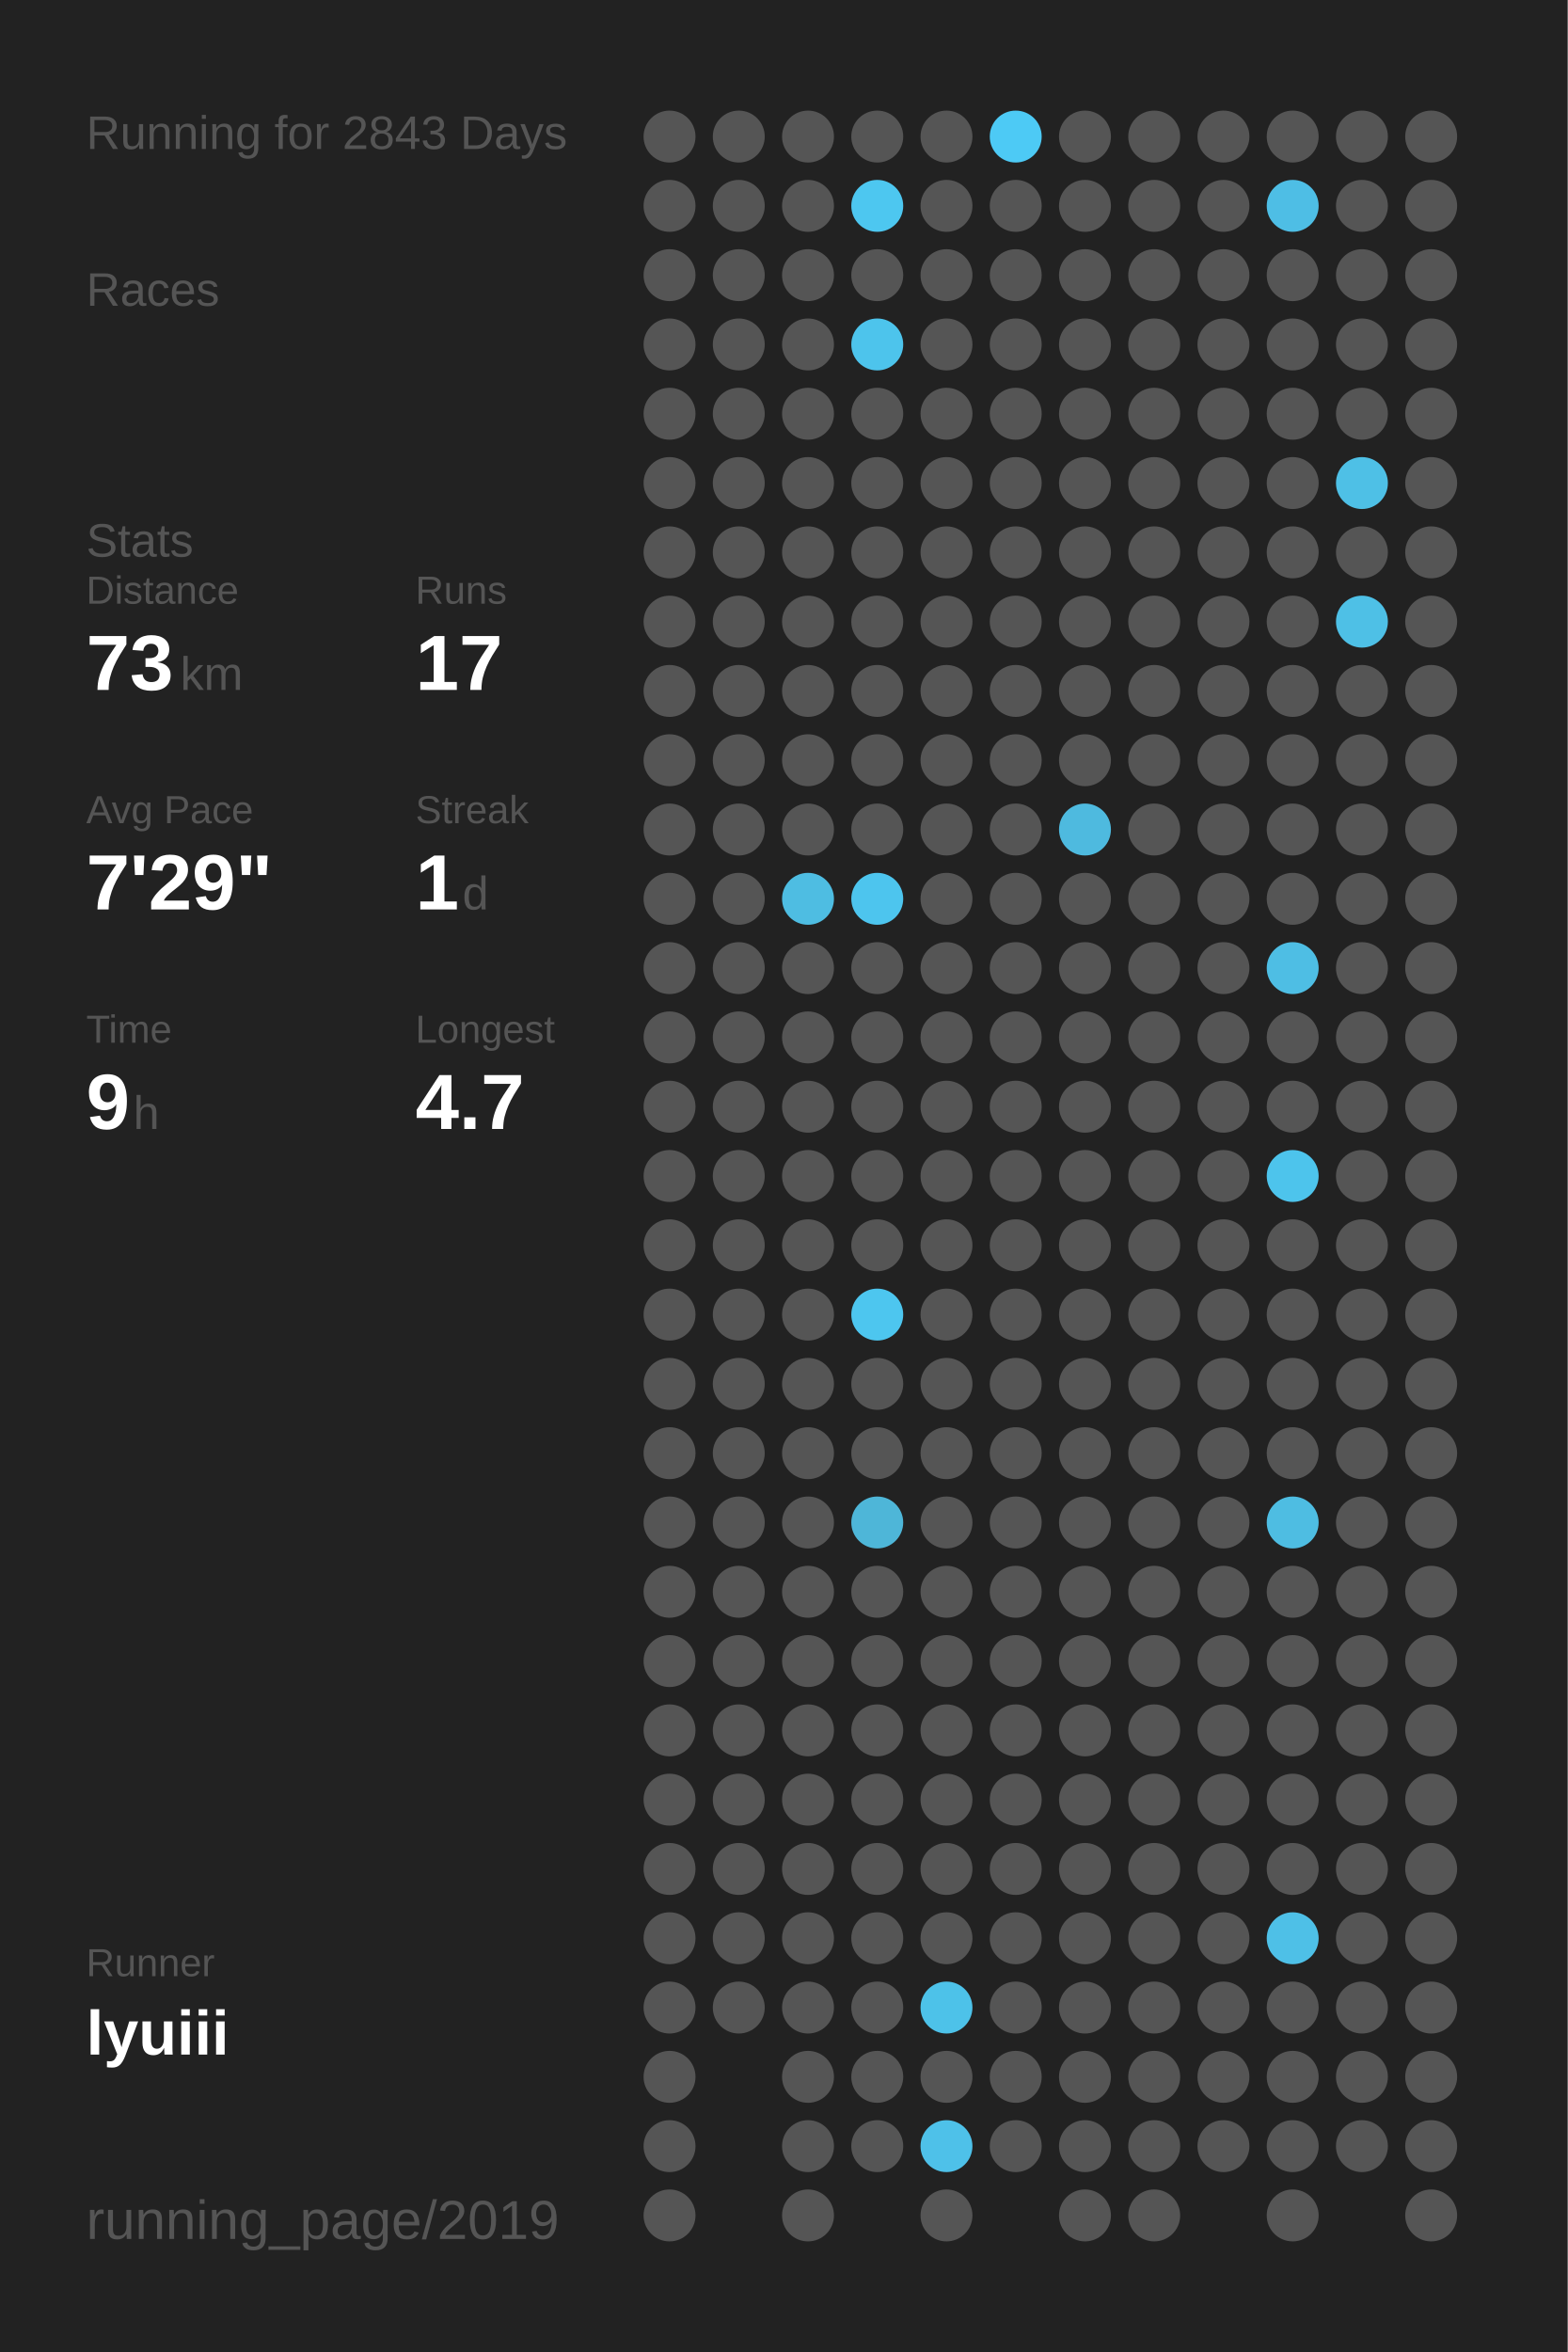
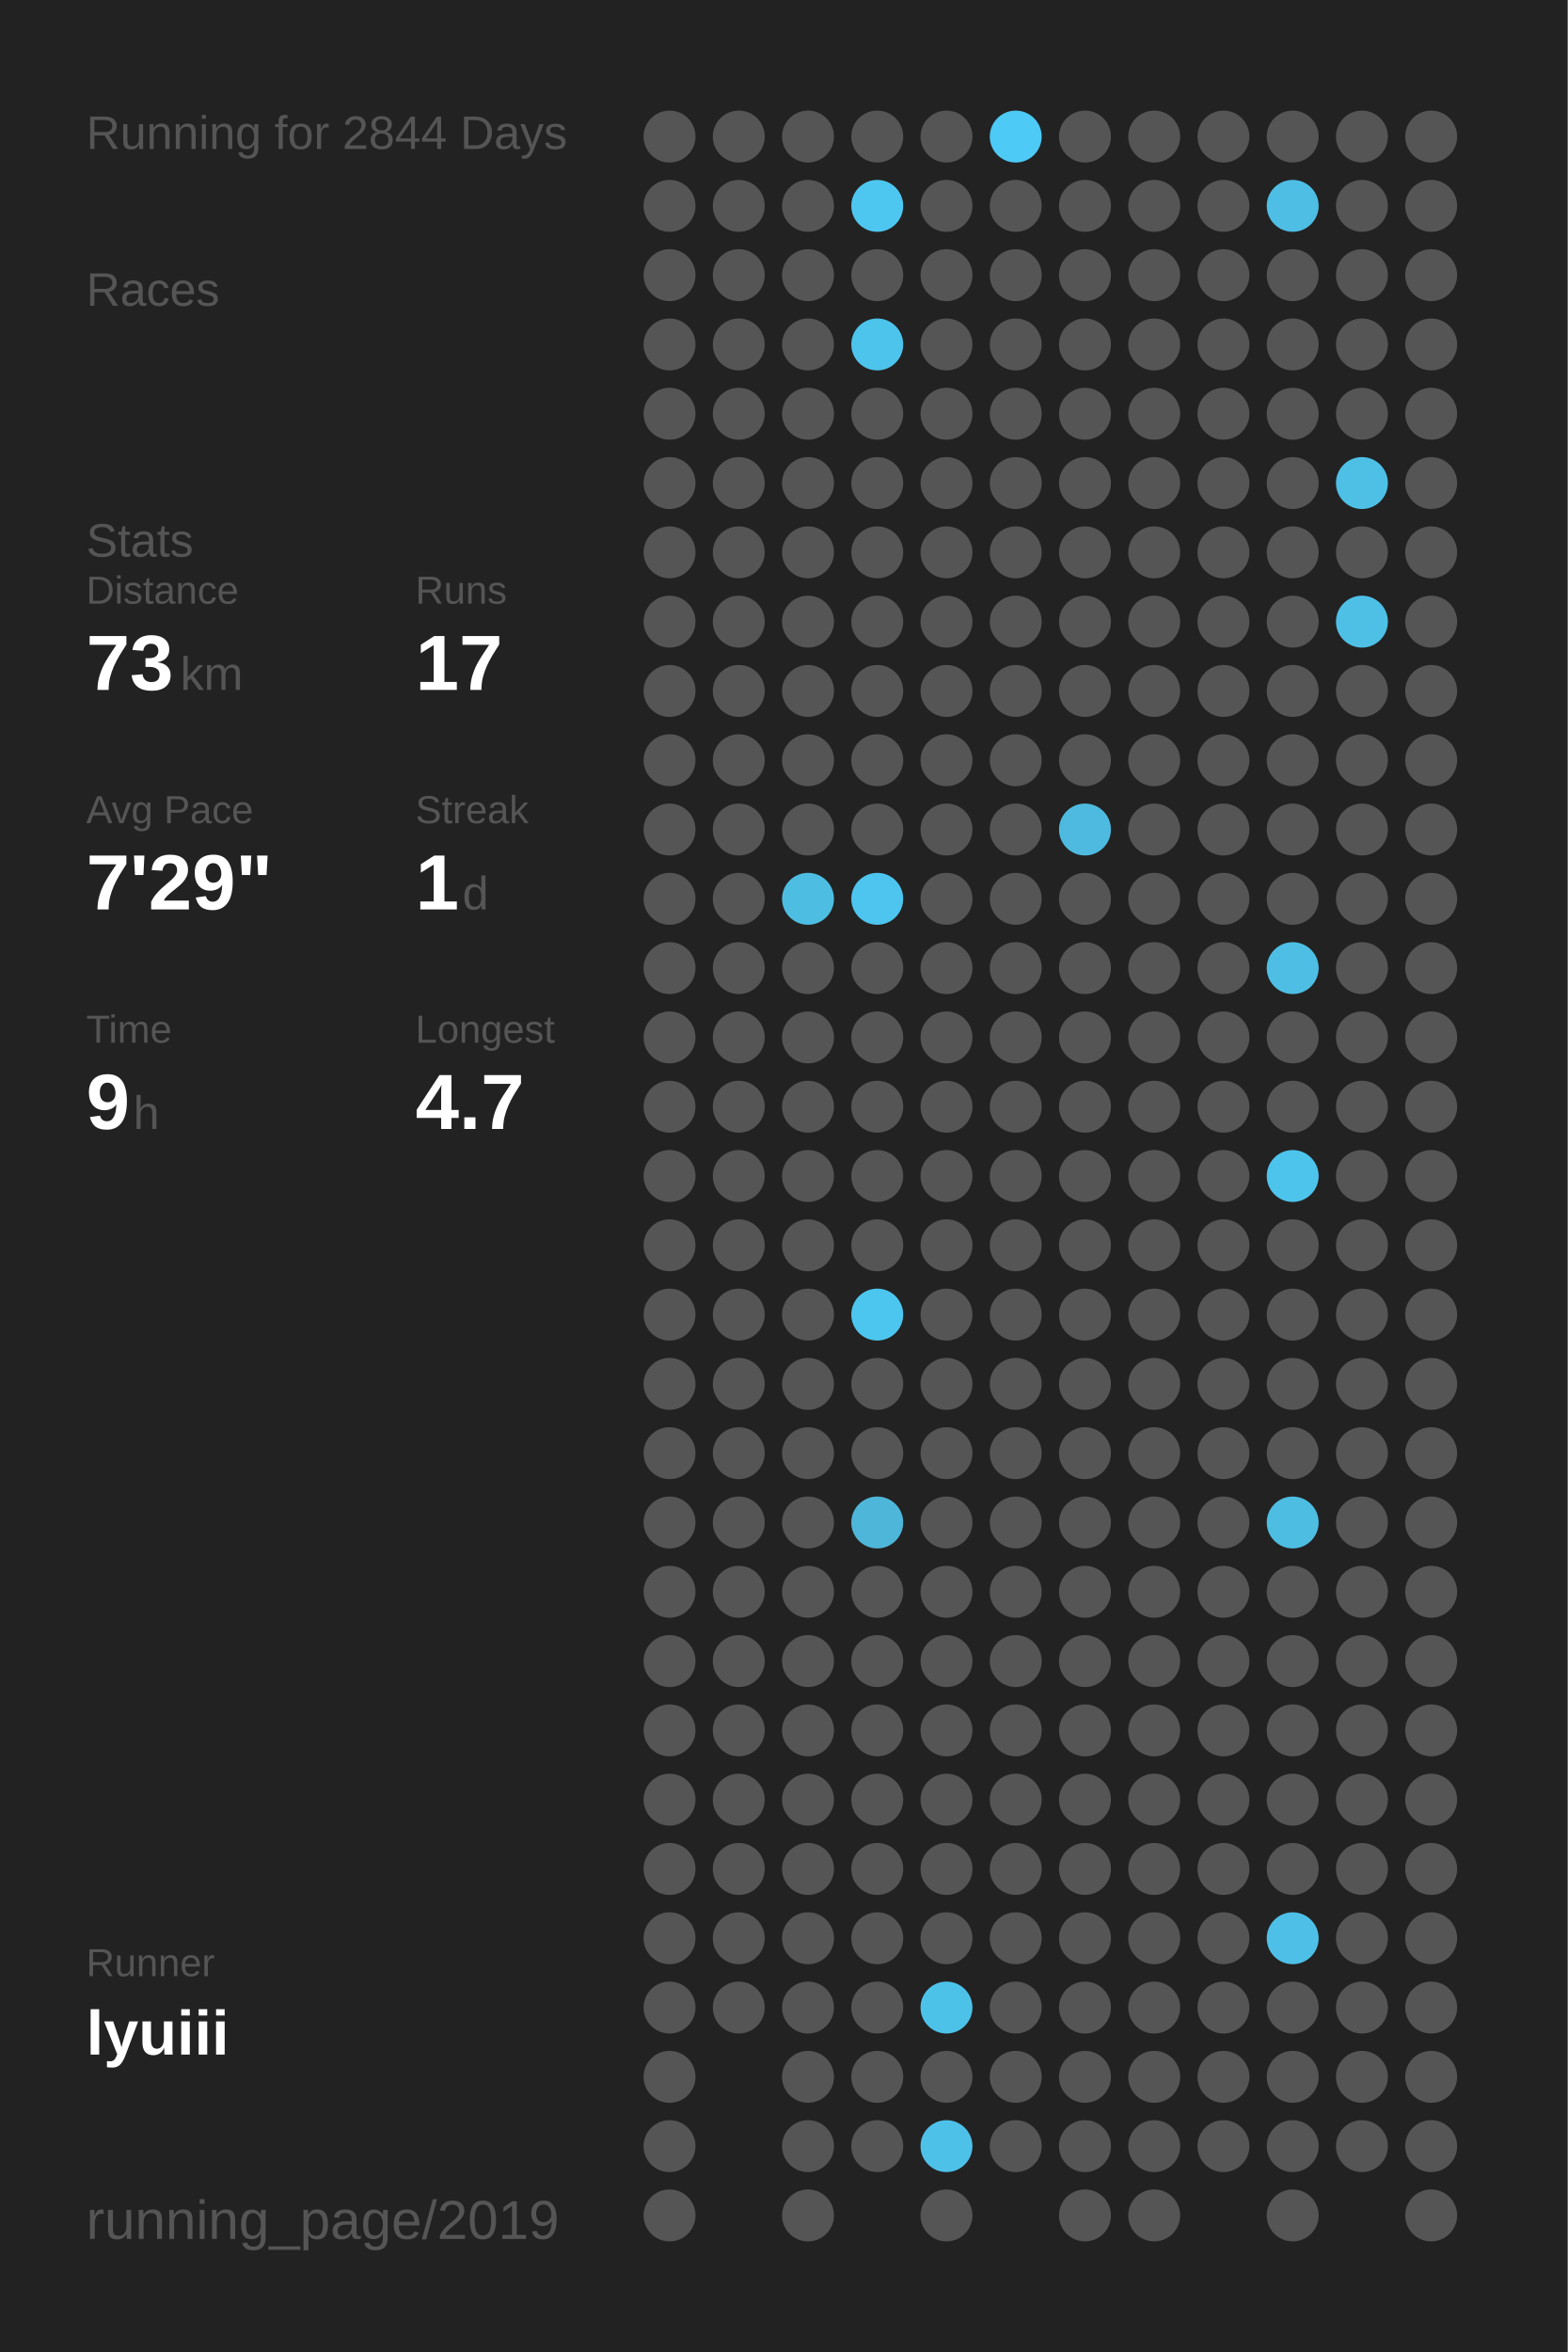
<svg xmlns="http://www.w3.org/2000/svg" baseProfile="full" height="300mm" version="1.1" viewBox="0,0,200,300" width="200mm">
  <defs />
  <rect fill="#222222" height="300" width="200" x="0" y="0" />
-   <text fill="#555555" style="font-size:6px; font-family:Arial;" x="11" y="19">Running for 2843 Days</text>
+   <text fill="#555555" style="font-size:6px; font-family:Arial;" x="11" y="19">Running for 2844 Days</text>
  <text fill="#555555" style="font-size:6px; font-family:Arial;" x="11" y="39">Races</text>
  <text fill="#555555" style="font-size:6px; font-family:Arial;" x="11" y="71">Stats</text>
  <text fill="#555555" style="font-size:5px; font-family:Arial;" x="11" y="77">Distance</text>
  <text fill="#FFFFFF" style="font-size:10px; font-family:Arial; font-weight:bold;" x="11" y="88">73</text>
  <text fill="#555555" style="font-size:6px; font-family:Arial;" x="23" y="88">km</text>
  <text fill="#555555" style="font-size:5px; font-family:Arial;" x="53" y="77">Runs</text>
  <text fill="#FFFFFF" style="font-size:10px; font-family:Arial; font-weight:bold;" x="53" y="88">17</text>
  <text fill="#555555" style="font-size:5px; font-family:Arial;" x="11" y="105">Avg Pace</text>
  <text fill="#FFFFFF" style="font-size:10px; font-family:Arial; font-weight:bold;" x="11" y="116">7'29"</text>
  <text fill="#555555" style="font-size:5px; font-family:Arial;" x="53" y="105">Streak</text>
  <text fill="#FFFFFF" style="font-size:10px; font-family:Arial; font-weight:bold;" x="53" y="116">1</text>
  <text fill="#555555" style="font-size:6px; font-family:Arial;" x="59" y="116">d</text>
  <text fill="#555555" style="font-size:5px; font-family:Arial;" x="11" y="133">Time</text>
  <text fill="#FFFFFF" style="font-size:10px; font-family:Arial; font-weight:bold;" x="11" y="144">9</text>
  <text fill="#555555" style="font-size:6px; font-family:Arial;" x="17" y="144">h</text>
  <text fill="#555555" style="font-size:5px; font-family:Arial;" x="53" y="133">Longest</text>
  <text fill="#FFFFFF" style="font-size:10px; font-family:Arial; font-weight:bold;" x="53" y="144">4.7</text>
  <text fill="#555555" style="font-size:5px; font-family:Arial;" x="11" y="252.065">Runner</text>
  <text fill="#FFFFFF" style="font-size:8px; font-family:Arial; font-weight:bold;" x="11" y="262.065">lyuiii</text>
  <text fill="#555555" style="font-size:7px; font-family:Arial;" x="11" y="285.581">running_page/2019</text>
  <circle cx="85.417" cy="17.419" fill="#555555" r="3.312" />
  <circle cx="85.417" cy="26.258" fill="#555555" r="3.312" />
  <circle cx="85.417" cy="35.097" fill="#555555" r="3.312" />
  <circle cx="85.417" cy="43.935" fill="#555555" r="3.312" />
  <circle cx="85.417" cy="52.774" fill="#555555" r="3.312" />
  <circle cx="85.417" cy="61.613" fill="#555555" r="3.312" />
  <circle cx="85.417" cy="70.452" fill="#555555" r="3.312" />
  <circle cx="85.417" cy="79.29" fill="#555555" r="3.312" />
  <circle cx="85.417" cy="88.129" fill="#555555" r="3.312" />
  <circle cx="85.417" cy="96.968" fill="#555555" r="3.312" />
  <circle cx="85.417" cy="105.806" fill="#555555" r="3.312" />
  <circle cx="85.417" cy="114.645" fill="#555555" r="3.312" />
  <circle cx="85.417" cy="123.484" fill="#555555" r="3.312" />
  <circle cx="85.417" cy="132.323" fill="#555555" r="3.312" />
  <circle cx="85.417" cy="141.161" fill="#555555" r="3.312" />
  <circle cx="85.417" cy="150" fill="#555555" r="3.312" />
  <circle cx="85.417" cy="158.839" fill="#555555" r="3.312" />
  <circle cx="85.417" cy="167.677" fill="#555555" r="3.312" />
  <circle cx="85.417" cy="176.516" fill="#555555" r="3.312" />
  <circle cx="85.417" cy="185.355" fill="#555555" r="3.312" />
  <circle cx="85.417" cy="194.194" fill="#555555" r="3.312" />
  <circle cx="85.417" cy="203.032" fill="#555555" r="3.312" />
  <circle cx="85.417" cy="211.871" fill="#555555" r="3.312" />
  <circle cx="85.417" cy="220.71" fill="#555555" r="3.312" />
  <circle cx="85.417" cy="229.548" fill="#555555" r="3.312" />
  <circle cx="85.417" cy="238.387" fill="#555555" r="3.312" />
  <circle cx="85.417" cy="247.226" fill="#555555" r="3.312" />
  <circle cx="85.417" cy="256.065" fill="#555555" r="3.312" />
  <circle cx="85.417" cy="264.903" fill="#555555" r="3.312" />
  <circle cx="85.417" cy="273.742" fill="#555555" r="3.312" />
  <circle cx="85.417" cy="282.581" fill="#555555" r="3.312" />
  <circle cx="94.25" cy="17.419" fill="#555555" r="3.312" />
  <circle cx="94.25" cy="26.258" fill="#555555" r="3.312" />
  <circle cx="94.25" cy="35.097" fill="#555555" r="3.312" />
  <circle cx="94.25" cy="43.935" fill="#555555" r="3.312" />
  <circle cx="94.25" cy="52.774" fill="#555555" r="3.312" />
  <circle cx="94.25" cy="61.613" fill="#555555" r="3.312" />
  <circle cx="94.25" cy="70.452" fill="#555555" r="3.312" />
  <circle cx="94.25" cy="79.29" fill="#555555" r="3.312" />
  <circle cx="94.25" cy="88.129" fill="#555555" r="3.312" />
  <circle cx="94.25" cy="96.968" fill="#555555" r="3.312" />
  <circle cx="94.25" cy="105.806" fill="#555555" r="3.312" />
  <circle cx="94.25" cy="114.645" fill="#555555" r="3.312" />
  <circle cx="94.25" cy="123.484" fill="#555555" r="3.312" />
  <circle cx="94.25" cy="132.323" fill="#555555" r="3.312" />
  <circle cx="94.25" cy="141.161" fill="#555555" r="3.312" />
  <circle cx="94.25" cy="150" fill="#555555" r="3.312" />
  <circle cx="94.25" cy="158.839" fill="#555555" r="3.312" />
  <circle cx="94.25" cy="167.677" fill="#555555" r="3.312" />
  <circle cx="94.25" cy="176.516" fill="#555555" r="3.312" />
  <circle cx="94.25" cy="185.355" fill="#555555" r="3.312" />
  <circle cx="94.25" cy="194.194" fill="#555555" r="3.312" />
  <circle cx="94.25" cy="203.032" fill="#555555" r="3.312" />
  <circle cx="94.25" cy="211.871" fill="#555555" r="3.312" />
  <circle cx="94.25" cy="220.71" fill="#555555" r="3.312" />
  <circle cx="94.25" cy="229.548" fill="#555555" r="3.312" />
  <circle cx="94.25" cy="238.387" fill="#555555" r="3.312" />
  <circle cx="94.25" cy="247.226" fill="#555555" r="3.312" />
  <circle cx="94.25" cy="256.065" fill="#555555" r="3.312" />
  <circle cx="103.083" cy="17.419" fill="#555555" r="3.312" />
  <circle cx="103.083" cy="26.258" fill="#555555" r="3.312" />
  <circle cx="103.083" cy="35.097" fill="#555555" r="3.312" />
  <circle cx="103.083" cy="43.935" fill="#555555" r="3.312" />
  <circle cx="103.083" cy="52.774" fill="#555555" r="3.312" />
  <circle cx="103.083" cy="61.613" fill="#555555" r="3.312" />
  <circle cx="103.083" cy="70.452" fill="#555555" r="3.312" />
  <circle cx="103.083" cy="79.29" fill="#555555" r="3.312" />
  <circle cx="103.083" cy="88.129" fill="#555555" r="3.312" />
  <circle cx="103.083" cy="96.968" fill="#555555" r="3.312" />
  <circle cx="103.083" cy="105.806" fill="#555555" r="3.312" />
  <circle cx="103.083" cy="114.645" fill="#4ebde2" r="3.312" />
  <circle cx="103.083" cy="123.484" fill="#555555" r="3.312" />
  <circle cx="103.083" cy="132.323" fill="#555555" r="3.312" />
  <circle cx="103.083" cy="141.161" fill="#555555" r="3.312" />
  <circle cx="103.083" cy="150" fill="#555555" r="3.312" />
  <circle cx="103.083" cy="158.839" fill="#555555" r="3.312" />
  <circle cx="103.083" cy="167.677" fill="#555555" r="3.312" />
  <circle cx="103.083" cy="176.516" fill="#555555" r="3.312" />
  <circle cx="103.083" cy="185.355" fill="#555555" r="3.312" />
  <circle cx="103.083" cy="194.194" fill="#555555" r="3.312" />
  <circle cx="103.083" cy="203.032" fill="#555555" r="3.312" />
  <circle cx="103.083" cy="211.871" fill="#555555" r="3.312" />
  <circle cx="103.083" cy="220.71" fill="#555555" r="3.312" />
  <circle cx="103.083" cy="229.548" fill="#555555" r="3.312" />
  <circle cx="103.083" cy="238.387" fill="#555555" r="3.312" />
  <circle cx="103.083" cy="247.226" fill="#555555" r="3.312" />
  <circle cx="103.083" cy="256.065" fill="#555555" r="3.312" />
  <circle cx="103.083" cy="264.903" fill="#555555" r="3.312" />
  <circle cx="103.083" cy="273.742" fill="#555555" r="3.312" />
  <circle cx="103.083" cy="282.581" fill="#555555" r="3.312" />
  <circle cx="111.917" cy="17.419" fill="#555555" r="3.312" />
  <circle cx="111.917" cy="26.258" fill="#4dc7f0" r="3.312" />
  <circle cx="111.917" cy="35.097" fill="#555555" r="3.312" />
  <circle cx="111.917" cy="43.935" fill="#4dc4ec" r="3.312" />
  <circle cx="111.917" cy="52.774" fill="#555555" r="3.312" />
  <circle cx="111.917" cy="61.613" fill="#555555" r="3.312" />
  <circle cx="111.917" cy="70.452" fill="#555555" r="3.312" />
  <circle cx="111.917" cy="79.29" fill="#555555" r="3.312" />
  <circle cx="111.917" cy="88.129" fill="#555555" r="3.312" />
  <circle cx="111.917" cy="96.968" fill="#555555" r="3.312" />
  <circle cx="111.917" cy="105.806" fill="#555555" r="3.312" />
  <circle cx="111.917" cy="114.645" fill="#4dc5ee" r="3.312" />
  <circle cx="111.917" cy="123.484" fill="#555555" r="3.312" />
  <circle cx="111.917" cy="132.323" fill="#555555" r="3.312" />
  <circle cx="111.917" cy="141.161" fill="#555555" r="3.312" />
  <circle cx="111.917" cy="150" fill="#555555" r="3.312" />
  <circle cx="111.917" cy="158.839" fill="#555555" r="3.312" />
  <circle cx="111.917" cy="167.677" fill="#4dc6ef" r="3.312" />
  <circle cx="111.917" cy="176.516" fill="#555555" r="3.312" />
  <circle cx="111.917" cy="185.355" fill="#555555" r="3.312" />
  <circle cx="111.917" cy="194.194" fill="#4eb6d8" r="3.312" />
  <circle cx="111.917" cy="203.032" fill="#555555" r="3.312" />
  <circle cx="111.917" cy="211.871" fill="#555555" r="3.312" />
  <circle cx="111.917" cy="220.71" fill="#555555" r="3.312" />
  <circle cx="111.917" cy="229.548" fill="#555555" r="3.312" />
  <circle cx="111.917" cy="238.387" fill="#555555" r="3.312" />
  <circle cx="111.917" cy="247.226" fill="#555555" r="3.312" />
  <circle cx="111.917" cy="256.065" fill="#555555" r="3.312" />
  <circle cx="111.917" cy="264.903" fill="#555555" r="3.312" />
  <circle cx="111.917" cy="273.742" fill="#555555" r="3.312" />
  <circle cx="120.75" cy="17.419" fill="#555555" r="3.312" />
  <circle cx="120.75" cy="26.258" fill="#555555" r="3.312" />
  <circle cx="120.75" cy="35.097" fill="#555555" r="3.312" />
  <circle cx="120.75" cy="43.935" fill="#555555" r="3.312" />
  <circle cx="120.75" cy="52.774" fill="#555555" r="3.312" />
  <circle cx="120.75" cy="61.613" fill="#555555" r="3.312" />
  <circle cx="120.75" cy="70.452" fill="#555555" r="3.312" />
  <circle cx="120.75" cy="79.29" fill="#555555" r="3.312" />
  <circle cx="120.75" cy="88.129" fill="#555555" r="3.312" />
  <circle cx="120.75" cy="96.968" fill="#555555" r="3.312" />
  <circle cx="120.75" cy="105.806" fill="#555555" r="3.312" />
  <circle cx="120.75" cy="114.645" fill="#555555" r="3.312" />
  <circle cx="120.75" cy="123.484" fill="#555555" r="3.312" />
  <circle cx="120.75" cy="132.323" fill="#555555" r="3.312" />
  <circle cx="120.75" cy="141.161" fill="#555555" r="3.312" />
  <circle cx="120.75" cy="150" fill="#555555" r="3.312" />
  <circle cx="120.75" cy="158.839" fill="#555555" r="3.312" />
  <circle cx="120.75" cy="167.677" fill="#555555" r="3.312" />
  <circle cx="120.75" cy="176.516" fill="#555555" r="3.312" />
  <circle cx="120.75" cy="185.355" fill="#555555" r="3.312" />
  <circle cx="120.75" cy="194.194" fill="#555555" r="3.312" />
  <circle cx="120.75" cy="203.032" fill="#555555" r="3.312" />
  <circle cx="120.75" cy="211.871" fill="#555555" r="3.312" />
  <circle cx="120.75" cy="220.71" fill="#555555" r="3.312" />
  <circle cx="120.75" cy="229.548" fill="#555555" r="3.312" />
  <circle cx="120.75" cy="238.387" fill="#555555" r="3.312" />
  <circle cx="120.75" cy="247.226" fill="#555555" r="3.312" />
  <circle cx="120.75" cy="256.065" fill="#4dc2e9" r="3.312" />
  <circle cx="120.75" cy="264.903" fill="#555555" r="3.312" />
  <circle cx="120.75" cy="273.742" fill="#4ec1e9" r="3.312" />
  <circle cx="120.75" cy="282.581" fill="#555555" r="3.312" />
  <circle cx="129.583" cy="17.419" fill="#4dcaf5" r="3.312" />
  <circle cx="129.583" cy="26.258" fill="#555555" r="3.312" />
  <circle cx="129.583" cy="35.097" fill="#555555" r="3.312" />
  <circle cx="129.583" cy="43.935" fill="#555555" r="3.312" />
  <circle cx="129.583" cy="52.774" fill="#555555" r="3.312" />
  <circle cx="129.583" cy="61.613" fill="#555555" r="3.312" />
  <circle cx="129.583" cy="70.452" fill="#555555" r="3.312" />
  <circle cx="129.583" cy="79.29" fill="#555555" r="3.312" />
  <circle cx="129.583" cy="88.129" fill="#555555" r="3.312" />
  <circle cx="129.583" cy="96.968" fill="#555555" r="3.312" />
  <circle cx="129.583" cy="105.806" fill="#555555" r="3.312" />
  <circle cx="129.583" cy="114.645" fill="#555555" r="3.312" />
  <circle cx="129.583" cy="123.484" fill="#555555" r="3.312" />
  <circle cx="129.583" cy="132.323" fill="#555555" r="3.312" />
  <circle cx="129.583" cy="141.161" fill="#555555" r="3.312" />
  <circle cx="129.583" cy="150" fill="#555555" r="3.312" />
  <circle cx="129.583" cy="158.839" fill="#555555" r="3.312" />
  <circle cx="129.583" cy="167.677" fill="#555555" r="3.312" />
  <circle cx="129.583" cy="176.516" fill="#555555" r="3.312" />
  <circle cx="129.583" cy="185.355" fill="#555555" r="3.312" />
  <circle cx="129.583" cy="194.194" fill="#555555" r="3.312" />
  <circle cx="129.583" cy="203.032" fill="#555555" r="3.312" />
  <circle cx="129.583" cy="211.871" fill="#555555" r="3.312" />
  <circle cx="129.583" cy="220.71" fill="#555555" r="3.312" />
  <circle cx="129.583" cy="229.548" fill="#555555" r="3.312" />
  <circle cx="129.583" cy="238.387" fill="#555555" r="3.312" />
  <circle cx="129.583" cy="247.226" fill="#555555" r="3.312" />
  <circle cx="129.583" cy="256.065" fill="#555555" r="3.312" />
  <circle cx="129.583" cy="264.903" fill="#555555" r="3.312" />
  <circle cx="129.583" cy="273.742" fill="#555555" r="3.312" />
  <circle cx="138.417" cy="17.419" fill="#555555" r="3.312" />
  <circle cx="138.417" cy="26.258" fill="#555555" r="3.312" />
  <circle cx="138.417" cy="35.097" fill="#555555" r="3.312" />
  <circle cx="138.417" cy="43.935" fill="#555555" r="3.312" />
  <circle cx="138.417" cy="52.774" fill="#555555" r="3.312" />
  <circle cx="138.417" cy="61.613" fill="#555555" r="3.312" />
  <circle cx="138.417" cy="70.452" fill="#555555" r="3.312" />
  <circle cx="138.417" cy="79.29" fill="#555555" r="3.312" />
  <circle cx="138.417" cy="88.129" fill="#555555" r="3.312" />
  <circle cx="138.417" cy="96.968" fill="#555555" r="3.312" />
  <circle cx="138.417" cy="105.806" fill="#4ebadf" r="3.312" />
  <circle cx="138.417" cy="114.645" fill="#555555" r="3.312" />
  <circle cx="138.417" cy="123.484" fill="#555555" r="3.312" />
  <circle cx="138.417" cy="132.323" fill="#555555" r="3.312" />
  <circle cx="138.417" cy="141.161" fill="#555555" r="3.312" />
  <circle cx="138.417" cy="150" fill="#555555" r="3.312" />
  <circle cx="138.417" cy="158.839" fill="#555555" r="3.312" />
  <circle cx="138.417" cy="167.677" fill="#555555" r="3.312" />
  <circle cx="138.417" cy="176.516" fill="#555555" r="3.312" />
  <circle cx="138.417" cy="185.355" fill="#555555" r="3.312" />
  <circle cx="138.417" cy="194.194" fill="#555555" r="3.312" />
  <circle cx="138.417" cy="203.032" fill="#555555" r="3.312" />
  <circle cx="138.417" cy="211.871" fill="#555555" r="3.312" />
  <circle cx="138.417" cy="220.71" fill="#555555" r="3.312" />
  <circle cx="138.417" cy="229.548" fill="#555555" r="3.312" />
  <circle cx="138.417" cy="238.387" fill="#555555" r="3.312" />
  <circle cx="138.417" cy="247.226" fill="#555555" r="3.312" />
  <circle cx="138.417" cy="256.065" fill="#555555" r="3.312" />
  <circle cx="138.417" cy="264.903" fill="#555555" r="3.312" />
  <circle cx="138.417" cy="273.742" fill="#555555" r="3.312" />
  <circle cx="138.417" cy="282.581" fill="#555555" r="3.312" />
  <circle cx="147.25" cy="17.419" fill="#555555" r="3.312" />
  <circle cx="147.25" cy="26.258" fill="#555555" r="3.312" />
  <circle cx="147.25" cy="35.097" fill="#555555" r="3.312" />
  <circle cx="147.25" cy="43.935" fill="#555555" r="3.312" />
  <circle cx="147.25" cy="52.774" fill="#555555" r="3.312" />
  <circle cx="147.25" cy="61.613" fill="#555555" r="3.312" />
  <circle cx="147.25" cy="70.452" fill="#555555" r="3.312" />
  <circle cx="147.25" cy="79.29" fill="#555555" r="3.312" />
  <circle cx="147.25" cy="88.129" fill="#555555" r="3.312" />
  <circle cx="147.25" cy="96.968" fill="#555555" r="3.312" />
  <circle cx="147.25" cy="105.806" fill="#555555" r="3.312" />
  <circle cx="147.25" cy="114.645" fill="#555555" r="3.312" />
  <circle cx="147.25" cy="123.484" fill="#555555" r="3.312" />
  <circle cx="147.25" cy="132.323" fill="#555555" r="3.312" />
  <circle cx="147.25" cy="141.161" fill="#555555" r="3.312" />
  <circle cx="147.25" cy="150" fill="#555555" r="3.312" />
  <circle cx="147.25" cy="158.839" fill="#555555" r="3.312" />
  <circle cx="147.25" cy="167.677" fill="#555555" r="3.312" />
  <circle cx="147.25" cy="176.516" fill="#555555" r="3.312" />
  <circle cx="147.25" cy="185.355" fill="#555555" r="3.312" />
  <circle cx="147.25" cy="194.194" fill="#555555" r="3.312" />
  <circle cx="147.25" cy="203.032" fill="#555555" r="3.312" />
  <circle cx="147.25" cy="211.871" fill="#555555" r="3.312" />
  <circle cx="147.25" cy="220.71" fill="#555555" r="3.312" />
  <circle cx="147.25" cy="229.548" fill="#555555" r="3.312" />
  <circle cx="147.25" cy="238.387" fill="#555555" r="3.312" />
  <circle cx="147.25" cy="247.226" fill="#555555" r="3.312" />
  <circle cx="147.25" cy="256.065" fill="#555555" r="3.312" />
  <circle cx="147.25" cy="264.903" fill="#555555" r="3.312" />
  <circle cx="147.25" cy="273.742" fill="#555555" r="3.312" />
  <circle cx="147.25" cy="282.581" fill="#555555" r="3.312" />
  <circle cx="156.083" cy="17.419" fill="#555555" r="3.312" />
  <circle cx="156.083" cy="26.258" fill="#555555" r="3.312" />
  <circle cx="156.083" cy="35.097" fill="#555555" r="3.312" />
  <circle cx="156.083" cy="43.935" fill="#555555" r="3.312" />
  <circle cx="156.083" cy="52.774" fill="#555555" r="3.312" />
  <circle cx="156.083" cy="61.613" fill="#555555" r="3.312" />
  <circle cx="156.083" cy="70.452" fill="#555555" r="3.312" />
  <circle cx="156.083" cy="79.29" fill="#555555" r="3.312" />
  <circle cx="156.083" cy="88.129" fill="#555555" r="3.312" />
  <circle cx="156.083" cy="96.968" fill="#555555" r="3.312" />
  <circle cx="156.083" cy="105.806" fill="#555555" r="3.312" />
  <circle cx="156.083" cy="114.645" fill="#555555" r="3.312" />
  <circle cx="156.083" cy="123.484" fill="#555555" r="3.312" />
  <circle cx="156.083" cy="132.323" fill="#555555" r="3.312" />
  <circle cx="156.083" cy="141.161" fill="#555555" r="3.312" />
  <circle cx="156.083" cy="150" fill="#555555" r="3.312" />
  <circle cx="156.083" cy="158.839" fill="#555555" r="3.312" />
  <circle cx="156.083" cy="167.677" fill="#555555" r="3.312" />
  <circle cx="156.083" cy="176.516" fill="#555555" r="3.312" />
  <circle cx="156.083" cy="185.355" fill="#555555" r="3.312" />
  <circle cx="156.083" cy="194.194" fill="#555555" r="3.312" />
  <circle cx="156.083" cy="203.032" fill="#555555" r="3.312" />
  <circle cx="156.083" cy="211.871" fill="#555555" r="3.312" />
  <circle cx="156.083" cy="220.71" fill="#555555" r="3.312" />
  <circle cx="156.083" cy="229.548" fill="#555555" r="3.312" />
  <circle cx="156.083" cy="238.387" fill="#555555" r="3.312" />
  <circle cx="156.083" cy="247.226" fill="#555555" r="3.312" />
  <circle cx="156.083" cy="256.065" fill="#555555" r="3.312" />
  <circle cx="156.083" cy="264.903" fill="#555555" r="3.312" />
  <circle cx="156.083" cy="273.742" fill="#555555" r="3.312" />
  <circle cx="164.917" cy="17.419" fill="#555555" r="3.312" />
  <circle cx="164.917" cy="26.258" fill="#4ebee5" r="3.312" />
  <circle cx="164.917" cy="35.097" fill="#555555" r="3.312" />
  <circle cx="164.917" cy="43.935" fill="#555555" r="3.312" />
  <circle cx="164.917" cy="52.774" fill="#555555" r="3.312" />
  <circle cx="164.917" cy="61.613" fill="#555555" r="3.312" />
  <circle cx="164.917" cy="70.452" fill="#555555" r="3.312" />
  <circle cx="164.917" cy="79.29" fill="#555555" r="3.312" />
  <circle cx="164.917" cy="88.129" fill="#555555" r="3.312" />
  <circle cx="164.917" cy="96.968" fill="#555555" r="3.312" />
  <circle cx="164.917" cy="105.806" fill="#555555" r="3.312" />
  <circle cx="164.917" cy="114.645" fill="#555555" r="3.312" />
  <circle cx="164.917" cy="123.484" fill="#4ebee4" r="3.312" />
  <circle cx="164.917" cy="132.323" fill="#555555" r="3.312" />
  <circle cx="164.917" cy="141.161" fill="#555555" r="3.312" />
  <circle cx="164.917" cy="150" fill="#4dc4ec" r="3.312" />
  <circle cx="164.917" cy="158.839" fill="#555555" r="3.312" />
  <circle cx="164.917" cy="167.677" fill="#555555" r="3.312" />
  <circle cx="164.917" cy="176.516" fill="#555555" r="3.312" />
  <circle cx="164.917" cy="185.355" fill="#555555" r="3.312" />
  <circle cx="164.917" cy="194.194" fill="#4ebde2" r="3.312" />
  <circle cx="164.917" cy="203.032" fill="#555555" r="3.312" />
  <circle cx="164.917" cy="211.871" fill="#555555" r="3.312" />
  <circle cx="164.917" cy="220.71" fill="#555555" r="3.312" />
  <circle cx="164.917" cy="229.548" fill="#555555" r="3.312" />
  <circle cx="164.917" cy="238.387" fill="#555555" r="3.312" />
  <circle cx="164.917" cy="247.226" fill="#4ec0e7" r="3.312" />
  <circle cx="164.917" cy="256.065" fill="#555555" r="3.312" />
  <circle cx="164.917" cy="264.903" fill="#555555" r="3.312" />
  <circle cx="164.917" cy="273.742" fill="#555555" r="3.312" />
  <circle cx="164.917" cy="282.581" fill="#555555" r="3.312" />
  <circle cx="173.75" cy="17.419" fill="#555555" r="3.312" />
  <circle cx="173.75" cy="26.258" fill="#555555" r="3.312" />
  <circle cx="173.75" cy="35.097" fill="#555555" r="3.312" />
  <circle cx="173.75" cy="43.935" fill="#555555" r="3.312" />
  <circle cx="173.75" cy="52.774" fill="#555555" r="3.312" />
  <circle cx="173.75" cy="61.613" fill="#4ec0e6" r="3.312" />
  <circle cx="173.75" cy="70.452" fill="#555555" r="3.312" />
  <circle cx="173.75" cy="79.29" fill="#4ec0e6" r="3.312" />
  <circle cx="173.75" cy="88.129" fill="#555555" r="3.312" />
  <circle cx="173.75" cy="96.968" fill="#555555" r="3.312" />
  <circle cx="173.75" cy="105.806" fill="#555555" r="3.312" />
  <circle cx="173.75" cy="114.645" fill="#555555" r="3.312" />
  <circle cx="173.75" cy="123.484" fill="#555555" r="3.312" />
  <circle cx="173.75" cy="132.323" fill="#555555" r="3.312" />
  <circle cx="173.75" cy="141.161" fill="#555555" r="3.312" />
  <circle cx="173.75" cy="150" fill="#555555" r="3.312" />
  <circle cx="173.75" cy="158.839" fill="#555555" r="3.312" />
  <circle cx="173.75" cy="167.677" fill="#555555" r="3.312" />
  <circle cx="173.75" cy="176.516" fill="#555555" r="3.312" />
  <circle cx="173.75" cy="185.355" fill="#555555" r="3.312" />
  <circle cx="173.75" cy="194.194" fill="#555555" r="3.312" />
  <circle cx="173.75" cy="203.032" fill="#555555" r="3.312" />
  <circle cx="173.75" cy="211.871" fill="#555555" r="3.312" />
  <circle cx="173.75" cy="220.71" fill="#555555" r="3.312" />
  <circle cx="173.75" cy="229.548" fill="#555555" r="3.312" />
  <circle cx="173.75" cy="238.387" fill="#555555" r="3.312" />
  <circle cx="173.75" cy="247.226" fill="#555555" r="3.312" />
  <circle cx="173.75" cy="256.065" fill="#555555" r="3.312" />
  <circle cx="173.75" cy="264.903" fill="#555555" r="3.312" />
  <circle cx="173.75" cy="273.742" fill="#555555" r="3.312" />
  <circle cx="182.583" cy="17.419" fill="#555555" r="3.312" />
  <circle cx="182.583" cy="26.258" fill="#555555" r="3.312" />
  <circle cx="182.583" cy="35.097" fill="#555555" r="3.312" />
  <circle cx="182.583" cy="43.935" fill="#555555" r="3.312" />
  <circle cx="182.583" cy="52.774" fill="#555555" r="3.312" />
  <circle cx="182.583" cy="61.613" fill="#555555" r="3.312" />
  <circle cx="182.583" cy="70.452" fill="#555555" r="3.312" />
  <circle cx="182.583" cy="79.29" fill="#555555" r="3.312" />
  <circle cx="182.583" cy="88.129" fill="#555555" r="3.312" />
  <circle cx="182.583" cy="96.968" fill="#555555" r="3.312" />
  <circle cx="182.583" cy="105.806" fill="#555555" r="3.312" />
  <circle cx="182.583" cy="114.645" fill="#555555" r="3.312" />
  <circle cx="182.583" cy="123.484" fill="#555555" r="3.312" />
  <circle cx="182.583" cy="132.323" fill="#555555" r="3.312" />
  <circle cx="182.583" cy="141.161" fill="#555555" r="3.312" />
  <circle cx="182.583" cy="150" fill="#555555" r="3.312" />
  <circle cx="182.583" cy="158.839" fill="#555555" r="3.312" />
  <circle cx="182.583" cy="167.677" fill="#555555" r="3.312" />
  <circle cx="182.583" cy="176.516" fill="#555555" r="3.312" />
  <circle cx="182.583" cy="185.355" fill="#555555" r="3.312" />
  <circle cx="182.583" cy="194.194" fill="#555555" r="3.312" />
  <circle cx="182.583" cy="203.032" fill="#555555" r="3.312" />
  <circle cx="182.583" cy="211.871" fill="#555555" r="3.312" />
  <circle cx="182.583" cy="220.71" fill="#555555" r="3.312" />
  <circle cx="182.583" cy="229.548" fill="#555555" r="3.312" />
  <circle cx="182.583" cy="238.387" fill="#555555" r="3.312" />
  <circle cx="182.583" cy="247.226" fill="#555555" r="3.312" />
  <circle cx="182.583" cy="256.065" fill="#555555" r="3.312" />
  <circle cx="182.583" cy="264.903" fill="#555555" r="3.312" />
  <circle cx="182.583" cy="273.742" fill="#555555" r="3.312" />
  <circle cx="182.583" cy="282.581" fill="#555555" r="3.312" />
</svg>
